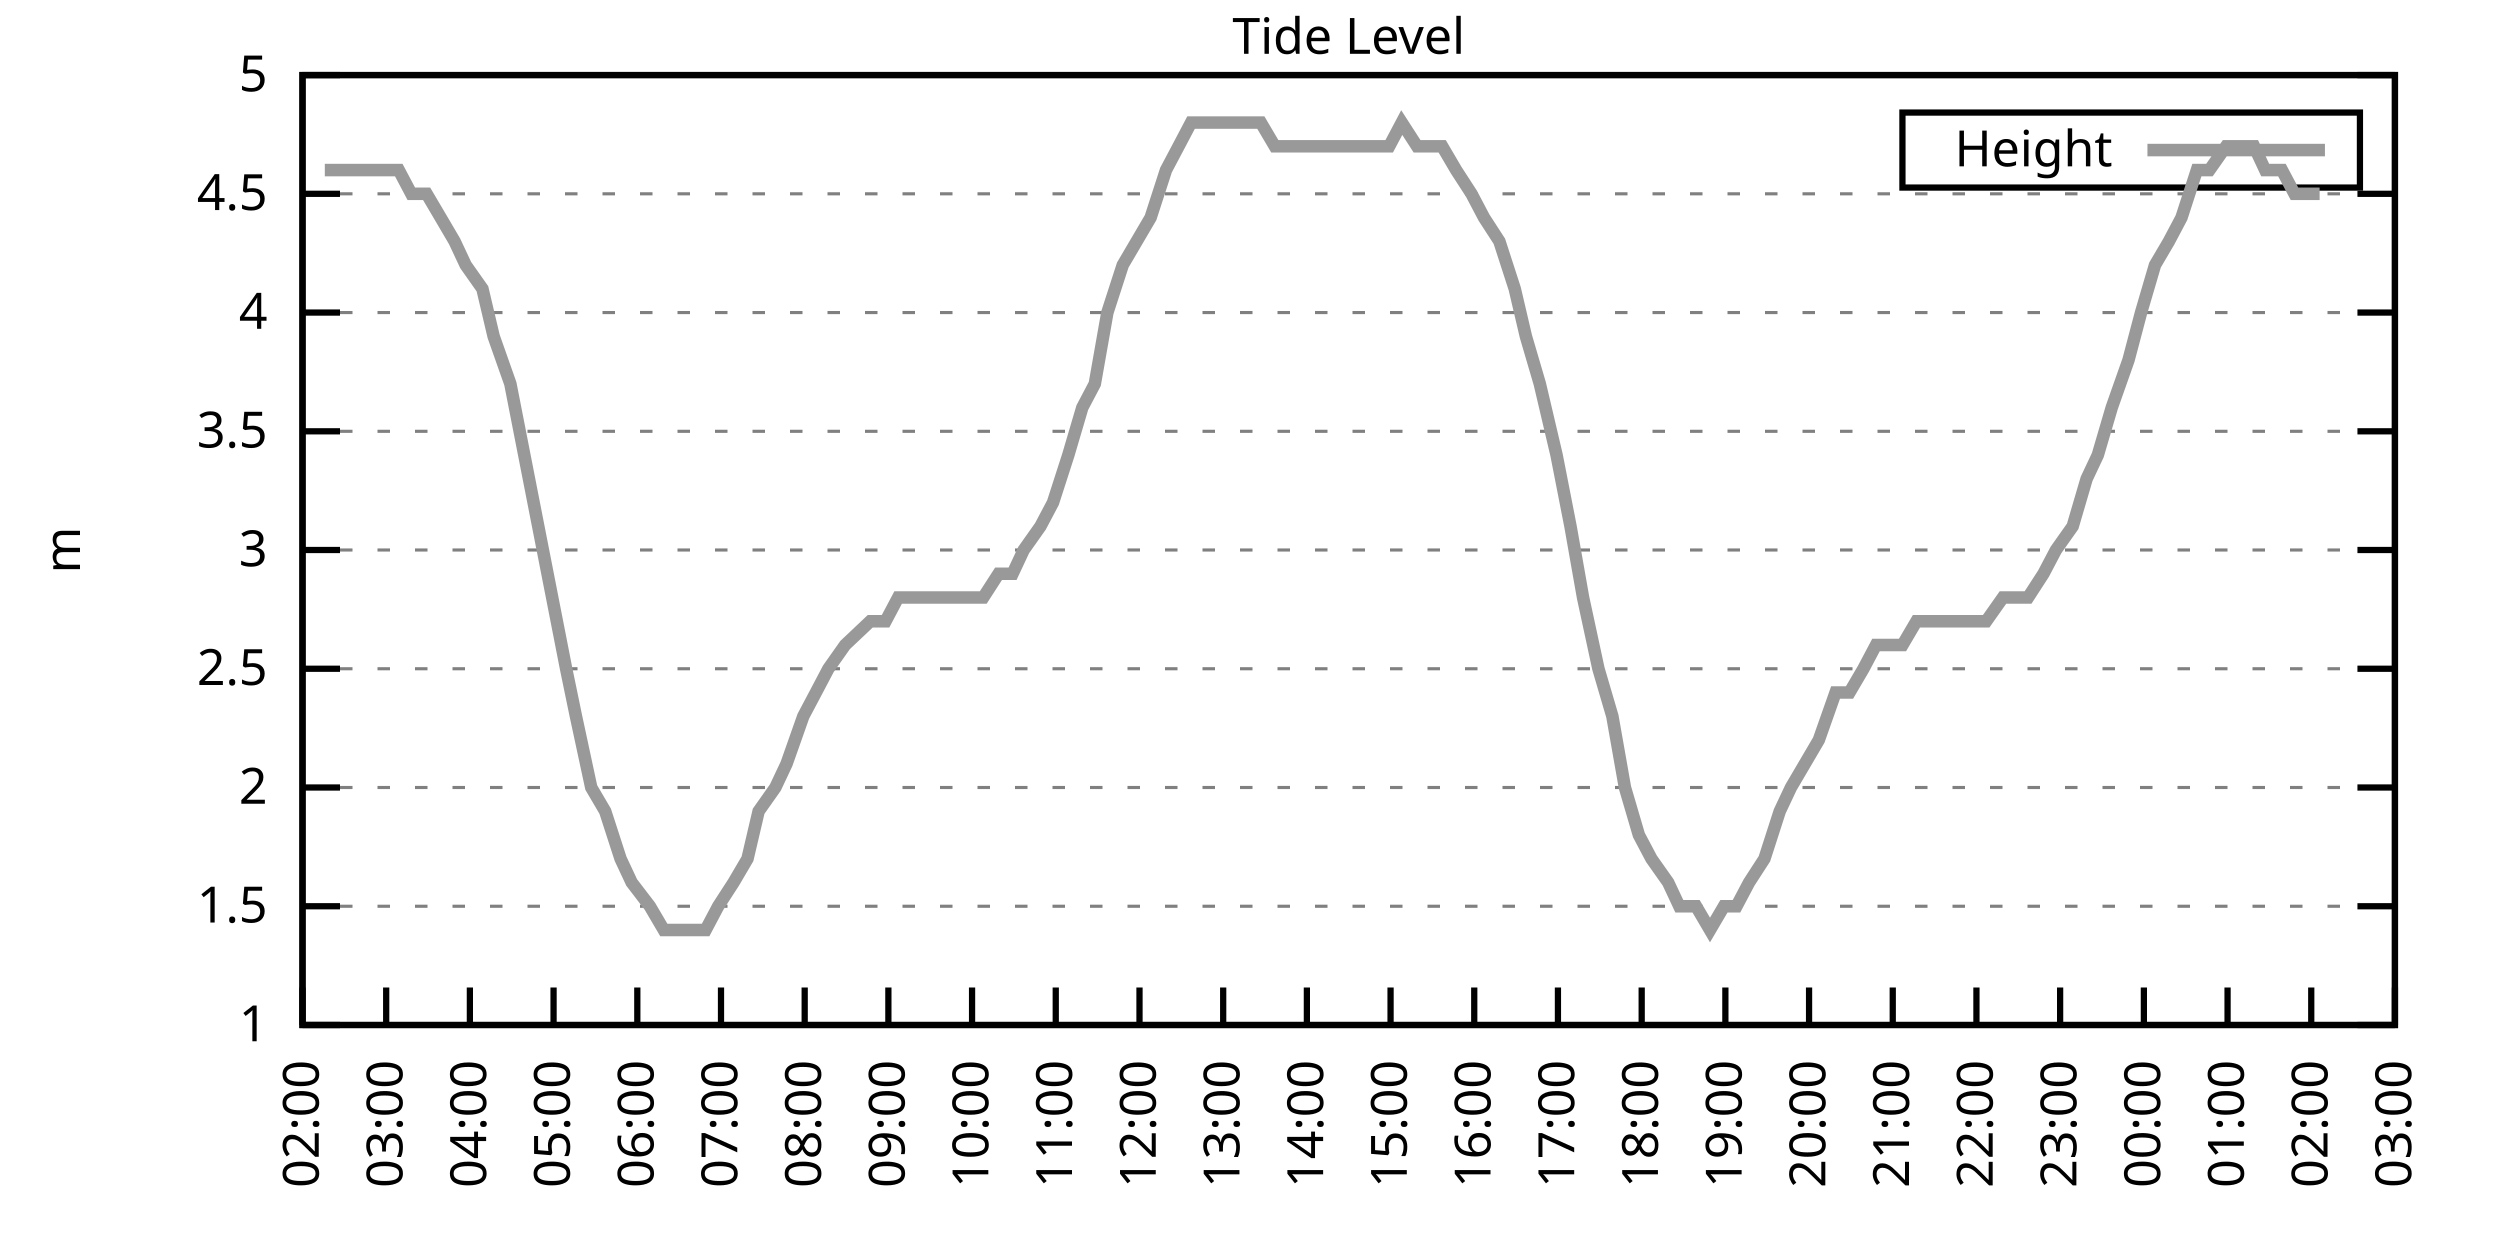
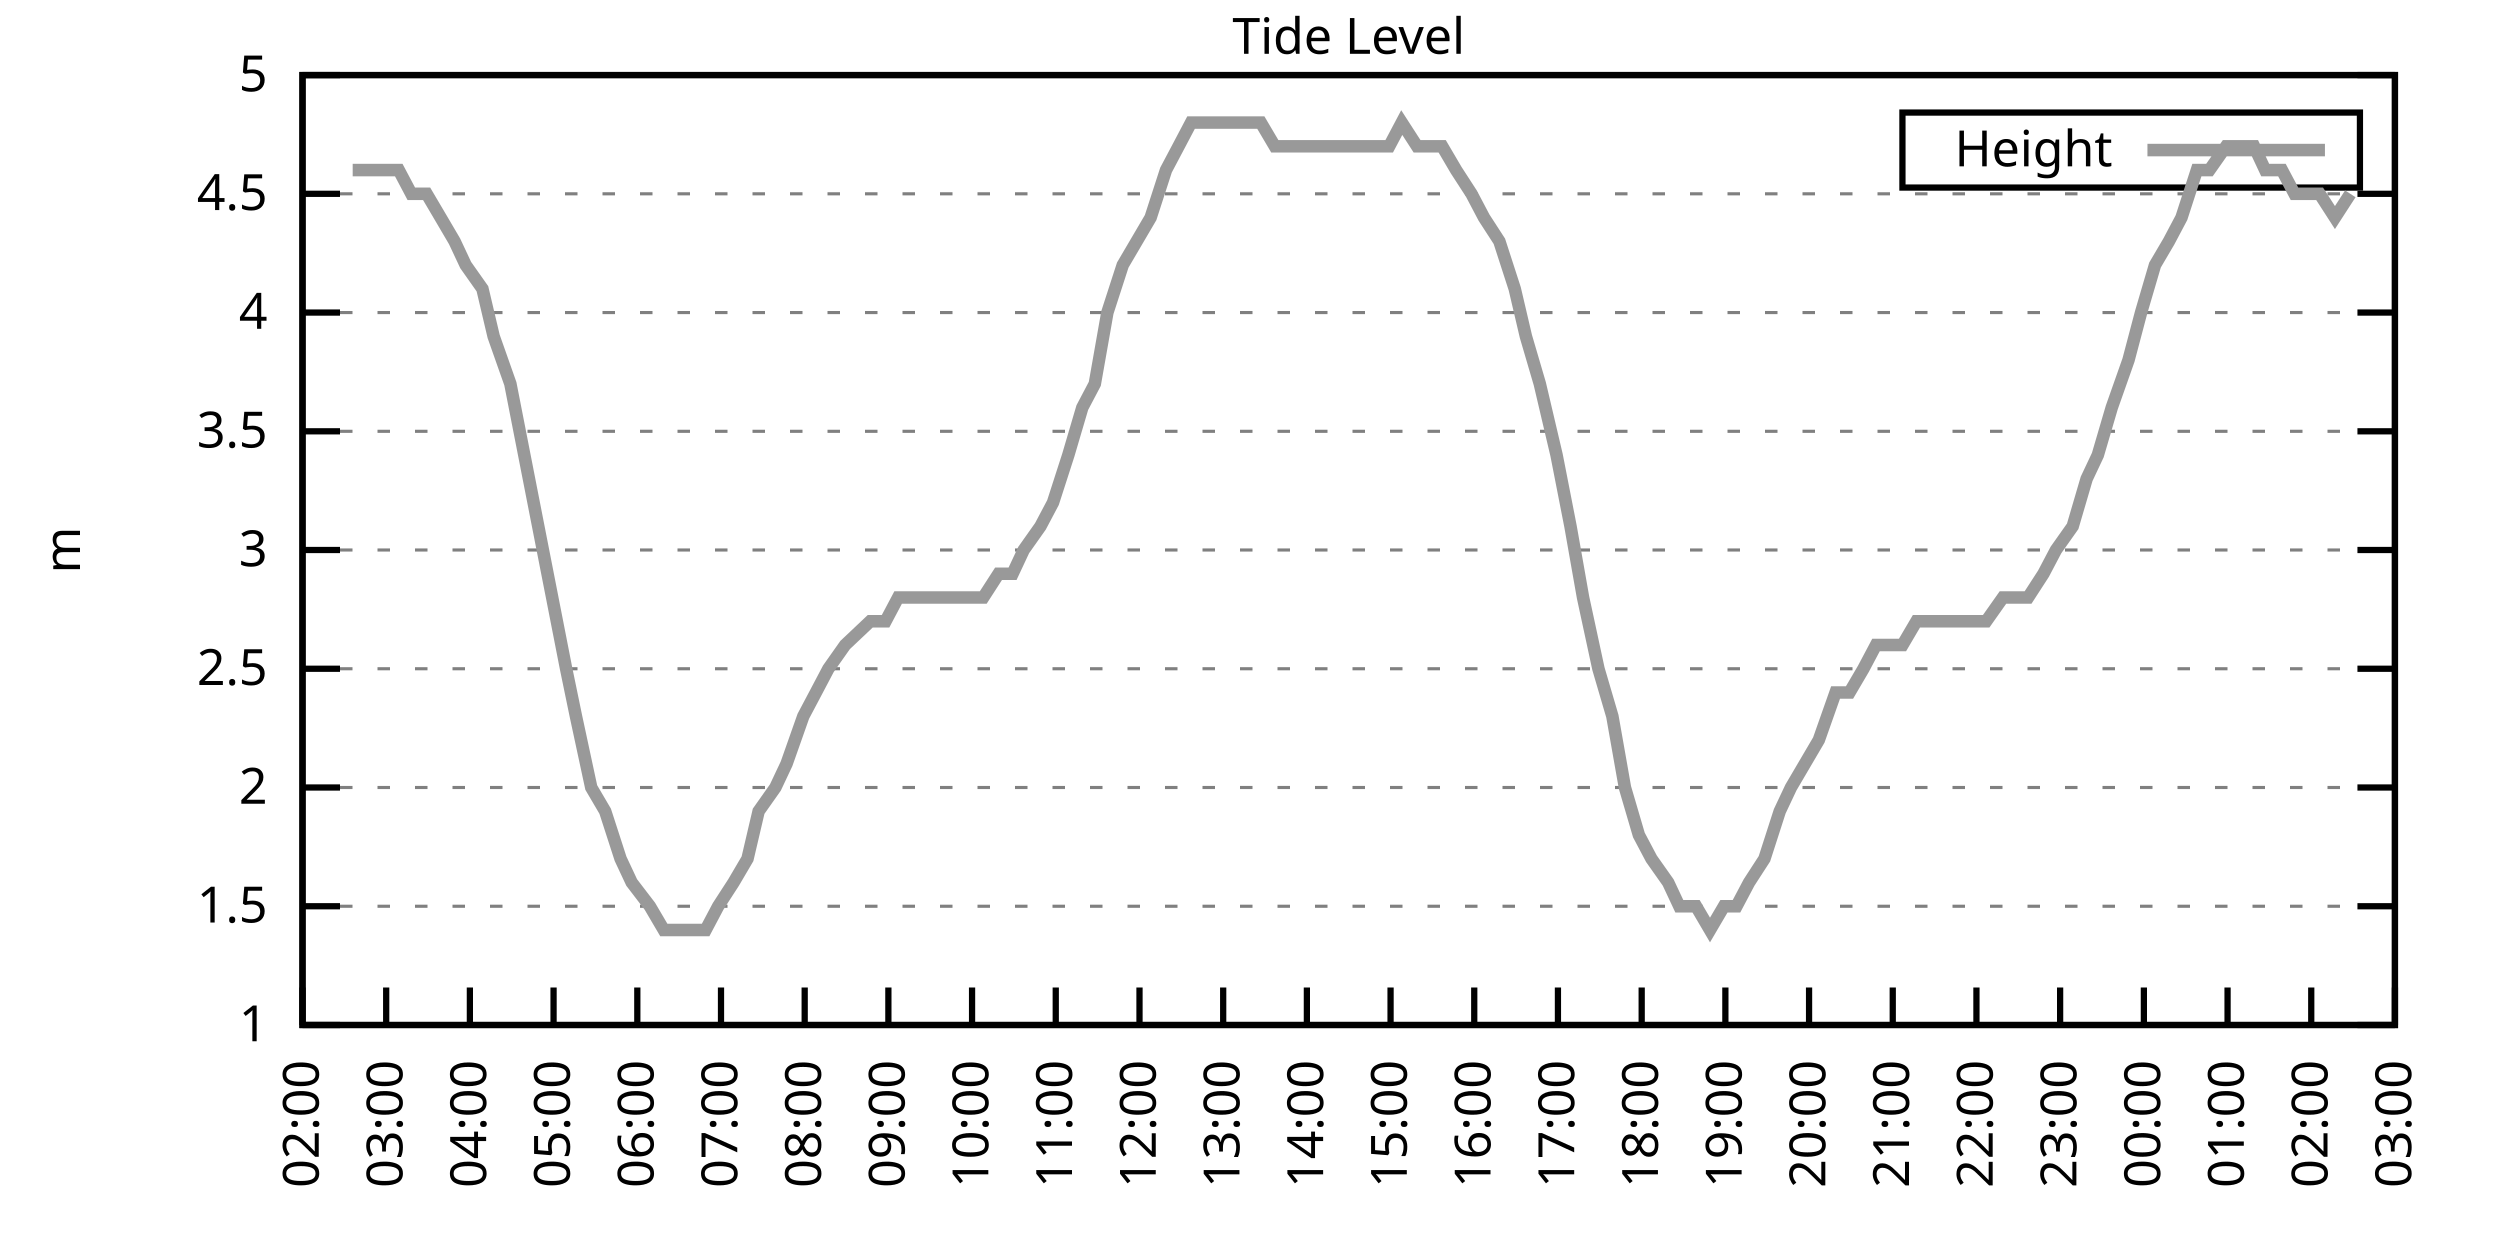
<svg xmlns="http://www.w3.org/2000/svg" xmlns:xlink="http://www.w3.org/1999/xlink" width="400" height="200" viewBox="0 0 400 200">
  <g id="gnuplot_canvas">
    <rect x="0" y="0" width="400" height="200" fill="none" />
    <defs>
      <circle id="gpDot" r="0.5" stroke-width="0.5" stroke="currentColor" />
      <path id="gpPt0" stroke-width="0.333" stroke="currentColor" d="M-1,0 h2 M0,-1 v2" />
      <path id="gpPt1" stroke-width="0.333" stroke="currentColor" d="M-1,-1 L1,1 M1,-1 L-1,1" />
      <path id="gpPt2" stroke-width="0.333" stroke="currentColor" d="M-1,0 L1,0 M0,-1 L0,1 M-1,-1 L1,1 M-1,1 L1,-1" />
      <rect id="gpPt3" stroke-width="0.333" stroke="currentColor" x="-1" y="-1" width="2" height="2" />
      <rect id="gpPt4" stroke-width="0.333" stroke="currentColor" fill="currentColor" x="-1" y="-1" width="2" height="2" />
      <circle id="gpPt5" stroke-width="0.333" stroke="currentColor" cx="0" cy="0" r="1" />
      <use xlink:href="#gpPt5" id="gpPt6" fill="currentColor" stroke="none" />
      <path id="gpPt7" stroke-width="0.333" stroke="currentColor" d="M0,-1.33 L-1.33,0.67 L1.33,0.67 z" />
      <use xlink:href="#gpPt7" id="gpPt8" fill="currentColor" stroke="none" />
      <use xlink:href="#gpPt7" id="gpPt9" stroke="currentColor" transform="rotate(180)" />
      <use xlink:href="#gpPt9" id="gpPt10" fill="currentColor" stroke="none" />
      <use xlink:href="#gpPt3" id="gpPt11" stroke="currentColor" transform="rotate(45)" />
      <use xlink:href="#gpPt11" id="gpPt12" fill="currentColor" stroke="none" />
      <path id="gpPt13" stroke-width="0.333" stroke="currentColor" d="M0,1.330 L1.265,0.411 L0.782,-1.067 L-0.782,-1.076 L-1.265,0.411 z" />
      <use xlink:href="#gpPt13" id="gpPt14" fill="currentColor" stroke="none" />
      <filter id="textbox" filterUnits="objectBoundingBox" x="0" y="0" height="1" width="1">
        <feFlood flood-color="white" flood-opacity="1" result="bgnd" />
        <feComposite in="SourceGraphic" in2="bgnd" operator="atop" />
      </filter>
      <filter id="greybox" filterUnits="objectBoundingBox" x="0" y="0" height="1" width="1">
        <feFlood flood-color="lightgrey" flood-opacity="1" result="grey" />
        <feComposite in="SourceGraphic" in2="grey" operator="atop" />
      </filter>
    </defs>
    <g fill="none" color="white" stroke="currentColor" stroke-width="1.00" stroke-linecap="butt" stroke-linejoin="miter">
</g>
    <g fill="none" color="black" stroke="currentColor" stroke-width="1.00" stroke-linecap="butt" stroke-linejoin="miter">
      <g stroke="none" shape-rendering="crispEdges">
        <polygon fill="rgb(255, 255, 255)" points="48.40,164.00 383.18,164.00 383.18,12.02 48.40,12.02 " />
      </g>
    </g>
    <g fill="none" color="black" stroke="currentColor" stroke-width="1.00" stroke-linecap="butt" stroke-linejoin="miter">
</g>
    <g fill="none" color="black" stroke="black" stroke-width="0.50" stroke-linecap="butt" stroke-linejoin="miter">
</g>
    <g fill="none" color="gray" stroke="currentColor" stroke-width="0.50" stroke-linecap="butt" stroke-linejoin="miter">
      <path stroke="gray" stroke-dasharray="2,4" class="gridline" d="M48.40,164.00 L383.19,164.00  " />
    </g>
    <g fill="none" color="gray" stroke="gray" stroke-width="1.00" stroke-linecap="butt" stroke-linejoin="miter">
</g>
    <g fill="none" color="black" stroke="currentColor" stroke-width="1.00" stroke-linecap="butt" stroke-linejoin="miter">
      <path stroke="black" d="M48.40,164.00 L54.40,164.00 M383.19,164.00 L377.19,164.00  " />
      <g transform="translate(42.80,166.60)" stroke="none" fill="black" font-family="Sans" font-size="8.00" text-anchor="end">
        <text>
          <tspan font-family="Sans"> 1</tspan>
        </text>
      </g>
    </g>
    <g fill="none" color="black" stroke="currentColor" stroke-width="1.00" stroke-linecap="butt" stroke-linejoin="miter">
</g>
    <g fill="none" color="black" stroke="black" stroke-width="0.50" stroke-linecap="butt" stroke-linejoin="miter">
</g>
    <g fill="none" color="gray" stroke="currentColor" stroke-width="0.50" stroke-linecap="butt" stroke-linejoin="miter">
      <path stroke="gray" stroke-dasharray="2,4" class="gridline" d="M48.40,145.00 L383.19,145.00  " />
    </g>
    <g fill="none" color="gray" stroke="gray" stroke-width="1.00" stroke-linecap="butt" stroke-linejoin="miter">
</g>
    <g fill="none" color="black" stroke="currentColor" stroke-width="1.00" stroke-linecap="butt" stroke-linejoin="miter">
      <path stroke="black" d="M48.40,145.00 L54.40,145.00 M383.19,145.00 L377.19,145.00  " />
      <g transform="translate(42.80,147.60)" stroke="none" fill="black" font-family="Sans" font-size="8.00" text-anchor="end">
        <text>
          <tspan font-family="Sans"> 1.5</tspan>
        </text>
      </g>
    </g>
    <g fill="none" color="black" stroke="currentColor" stroke-width="1.00" stroke-linecap="butt" stroke-linejoin="miter">
</g>
    <g fill="none" color="black" stroke="black" stroke-width="0.50" stroke-linecap="butt" stroke-linejoin="miter">
</g>
    <g fill="none" color="gray" stroke="currentColor" stroke-width="0.50" stroke-linecap="butt" stroke-linejoin="miter">
      <path stroke="gray" stroke-dasharray="2,4" class="gridline" d="M48.40,126.00 L383.19,126.00  " />
    </g>
    <g fill="none" color="gray" stroke="gray" stroke-width="1.00" stroke-linecap="butt" stroke-linejoin="miter">
</g>
    <g fill="none" color="black" stroke="currentColor" stroke-width="1.00" stroke-linecap="butt" stroke-linejoin="miter">
      <path stroke="black" d="M48.40,126.00 L54.40,126.00 M383.19,126.00 L377.19,126.00  " />
      <g transform="translate(42.80,128.60)" stroke="none" fill="black" font-family="Sans" font-size="8.00" text-anchor="end">
        <text>
          <tspan font-family="Sans"> 2</tspan>
        </text>
      </g>
    </g>
    <g fill="none" color="black" stroke="currentColor" stroke-width="1.00" stroke-linecap="butt" stroke-linejoin="miter">
</g>
    <g fill="none" color="black" stroke="black" stroke-width="0.50" stroke-linecap="butt" stroke-linejoin="miter">
</g>
    <g fill="none" color="gray" stroke="currentColor" stroke-width="0.50" stroke-linecap="butt" stroke-linejoin="miter">
      <path stroke="gray" stroke-dasharray="2,4" class="gridline" d="M48.40,107.00 L383.19,107.00  " />
    </g>
    <g fill="none" color="gray" stroke="gray" stroke-width="1.00" stroke-linecap="butt" stroke-linejoin="miter">
</g>
    <g fill="none" color="black" stroke="currentColor" stroke-width="1.00" stroke-linecap="butt" stroke-linejoin="miter">
      <path stroke="black" d="M48.40,107.00 L54.40,107.00 M383.19,107.00 L377.19,107.00  " />
      <g transform="translate(42.80,109.60)" stroke="none" fill="black" font-family="Sans" font-size="8.00" text-anchor="end">
        <text>
          <tspan font-family="Sans"> 2.5</tspan>
        </text>
      </g>
    </g>
    <g fill="none" color="black" stroke="currentColor" stroke-width="1.00" stroke-linecap="butt" stroke-linejoin="miter">
</g>
    <g fill="none" color="black" stroke="black" stroke-width="0.50" stroke-linecap="butt" stroke-linejoin="miter">
</g>
    <g fill="none" color="gray" stroke="currentColor" stroke-width="0.50" stroke-linecap="butt" stroke-linejoin="miter">
      <path stroke="gray" stroke-dasharray="2,4" class="gridline" d="M48.40,88.00 L383.19,88.00  " />
    </g>
    <g fill="none" color="gray" stroke="gray" stroke-width="1.00" stroke-linecap="butt" stroke-linejoin="miter">
</g>
    <g fill="none" color="black" stroke="currentColor" stroke-width="1.00" stroke-linecap="butt" stroke-linejoin="miter">
      <path stroke="black" d="M48.40,88.00 L54.40,88.00 M383.19,88.00 L377.19,88.00  " />
      <g transform="translate(42.80,90.60)" stroke="none" fill="black" font-family="Sans" font-size="8.00" text-anchor="end">
        <text>
          <tspan font-family="Sans"> 3</tspan>
        </text>
      </g>
    </g>
    <g fill="none" color="black" stroke="currentColor" stroke-width="1.00" stroke-linecap="butt" stroke-linejoin="miter">
</g>
    <g fill="none" color="black" stroke="black" stroke-width="0.50" stroke-linecap="butt" stroke-linejoin="miter">
</g>
    <g fill="none" color="gray" stroke="currentColor" stroke-width="0.50" stroke-linecap="butt" stroke-linejoin="miter">
      <path stroke="gray" stroke-dasharray="2,4" class="gridline" d="M48.40,69.01 L383.19,69.01  " />
    </g>
    <g fill="none" color="gray" stroke="gray" stroke-width="1.00" stroke-linecap="butt" stroke-linejoin="miter">
</g>
    <g fill="none" color="black" stroke="currentColor" stroke-width="1.00" stroke-linecap="butt" stroke-linejoin="miter">
      <path stroke="black" d="M48.40,69.01 L54.40,69.01 M383.19,69.01 L377.19,69.01  " />
      <g transform="translate(42.80,71.61)" stroke="none" fill="black" font-family="Sans" font-size="8.00" text-anchor="end">
        <text>
          <tspan font-family="Sans"> 3.5</tspan>
        </text>
      </g>
    </g>
    <g fill="none" color="black" stroke="currentColor" stroke-width="1.00" stroke-linecap="butt" stroke-linejoin="miter">
</g>
    <g fill="none" color="black" stroke="black" stroke-width="0.50" stroke-linecap="butt" stroke-linejoin="miter">
</g>
    <g fill="none" color="gray" stroke="currentColor" stroke-width="0.50" stroke-linecap="butt" stroke-linejoin="miter">
      <path stroke="gray" stroke-dasharray="2,4" class="gridline" d="M48.40,50.01 L383.19,50.01  " />
    </g>
    <g fill="none" color="gray" stroke="gray" stroke-width="1.00" stroke-linecap="butt" stroke-linejoin="miter">
</g>
    <g fill="none" color="black" stroke="currentColor" stroke-width="1.00" stroke-linecap="butt" stroke-linejoin="miter">
      <path stroke="black" d="M48.40,50.01 L54.40,50.01 M383.19,50.01 L377.19,50.01  " />
      <g transform="translate(42.80,52.61)" stroke="none" fill="black" font-family="Sans" font-size="8.00" text-anchor="end">
        <text>
          <tspan font-family="Sans"> 4</tspan>
        </text>
      </g>
    </g>
    <g fill="none" color="black" stroke="currentColor" stroke-width="1.00" stroke-linecap="butt" stroke-linejoin="miter">
</g>
    <g fill="none" color="black" stroke="black" stroke-width="0.50" stroke-linecap="butt" stroke-linejoin="miter">
</g>
    <g fill="none" color="gray" stroke="currentColor" stroke-width="0.50" stroke-linecap="butt" stroke-linejoin="miter">
      <path stroke="gray" stroke-dasharray="2,4" class="gridline" d="M48.40,31.01 L383.19,31.01  " />
    </g>
    <g fill="none" color="gray" stroke="gray" stroke-width="1.00" stroke-linecap="butt" stroke-linejoin="miter">
</g>
    <g fill="none" color="black" stroke="currentColor" stroke-width="1.00" stroke-linecap="butt" stroke-linejoin="miter">
      <path stroke="black" d="M48.40,31.01 L54.40,31.01 M383.19,31.01 L377.19,31.01  " />
      <g transform="translate(42.80,33.61)" stroke="none" fill="black" font-family="Sans" font-size="8.00" text-anchor="end">
        <text>
          <tspan font-family="Sans"> 4.5</tspan>
        </text>
      </g>
    </g>
    <g fill="none" color="black" stroke="currentColor" stroke-width="1.00" stroke-linecap="butt" stroke-linejoin="miter">
</g>
    <g fill="none" color="black" stroke="black" stroke-width="0.50" stroke-linecap="butt" stroke-linejoin="miter">
</g>
    <g fill="none" color="gray" stroke="currentColor" stroke-width="0.50" stroke-linecap="butt" stroke-linejoin="miter">
      <path stroke="gray" stroke-dasharray="2,4" class="gridline" d="M48.40,12.01 L383.19,12.01  " />
    </g>
    <g fill="none" color="gray" stroke="gray" stroke-width="1.00" stroke-linecap="butt" stroke-linejoin="miter">
</g>
    <g fill="none" color="black" stroke="currentColor" stroke-width="1.00" stroke-linecap="butt" stroke-linejoin="miter">
      <path stroke="black" d="M48.40,12.01 L54.40,12.01 M383.19,12.01 L377.19,12.01  " />
      <g transform="translate(42.80,14.61)" stroke="none" fill="black" font-family="Sans" font-size="8.00" text-anchor="end">
        <text>
          <tspan font-family="Sans"> 5</tspan>
        </text>
      </g>
    </g>
    <g fill="none" color="black" stroke="currentColor" stroke-width="1.00" stroke-linecap="butt" stroke-linejoin="miter">
      <path stroke="black" d="M48.40,164.00 L48.40,158.00  " />
      <g transform="translate(51.00,169.60) rotate(270.00)" stroke="none" fill="black" font-family="Sans" font-size="8.00" text-anchor="end">
        <text>
          <tspan font-family="Sans">02:00</tspan>
        </text>
      </g>
    </g>
    <g fill="none" color="black" stroke="currentColor" stroke-width="1.00" stroke-linecap="butt" stroke-linejoin="miter">
      <path stroke="black" d="M61.79,164.00 L61.79,158.00  " />
      <g transform="translate(64.39,169.60) rotate(270.00)" stroke="none" fill="black" font-family="Sans" font-size="8.00" text-anchor="end">
        <text>
          <tspan font-family="Sans">03:00</tspan>
        </text>
      </g>
    </g>
    <g fill="none" color="black" stroke="currentColor" stroke-width="1.00" stroke-linecap="butt" stroke-linejoin="miter">
      <path stroke="black" d="M75.18,164.00 L75.18,158.00  " />
      <g transform="translate(77.78,169.60) rotate(270.00)" stroke="none" fill="black" font-family="Sans" font-size="8.00" text-anchor="end">
        <text>
          <tspan font-family="Sans">04:00</tspan>
        </text>
      </g>
    </g>
    <g fill="none" color="black" stroke="currentColor" stroke-width="1.00" stroke-linecap="butt" stroke-linejoin="miter">
      <path stroke="black" d="M88.57,164.00 L88.57,158.00  " />
      <g transform="translate(91.17,169.60) rotate(270.00)" stroke="none" fill="black" font-family="Sans" font-size="8.00" text-anchor="end">
        <text>
          <tspan font-family="Sans">05:00</tspan>
        </text>
      </g>
    </g>
    <g fill="none" color="black" stroke="currentColor" stroke-width="1.00" stroke-linecap="butt" stroke-linejoin="miter">
      <path stroke="black" d="M101.97,164.00 L101.97,158.00  " />
      <g transform="translate(104.57,169.60) rotate(270.00)" stroke="none" fill="black" font-family="Sans" font-size="8.00" text-anchor="end">
        <text>
          <tspan font-family="Sans">06:00</tspan>
        </text>
      </g>
    </g>
    <g fill="none" color="black" stroke="currentColor" stroke-width="1.00" stroke-linecap="butt" stroke-linejoin="miter">
      <path stroke="black" d="M115.36,164.00 L115.36,158.00  " />
      <g transform="translate(117.96,169.60) rotate(270.00)" stroke="none" fill="black" font-family="Sans" font-size="8.00" text-anchor="end">
        <text>
          <tspan font-family="Sans">07:00</tspan>
        </text>
      </g>
    </g>
    <g fill="none" color="black" stroke="currentColor" stroke-width="1.00" stroke-linecap="butt" stroke-linejoin="miter">
      <path stroke="black" d="M128.75,164.00 L128.75,158.00  " />
      <g transform="translate(131.35,169.60) rotate(270.00)" stroke="none" fill="black" font-family="Sans" font-size="8.00" text-anchor="end">
        <text>
          <tspan font-family="Sans">08:00</tspan>
        </text>
      </g>
    </g>
    <g fill="none" color="black" stroke="currentColor" stroke-width="1.00" stroke-linecap="butt" stroke-linejoin="miter">
      <path stroke="black" d="M142.14,164.00 L142.14,158.00  " />
      <g transform="translate(144.74,169.60) rotate(270.00)" stroke="none" fill="black" font-family="Sans" font-size="8.00" text-anchor="end">
        <text>
          <tspan font-family="Sans">09:00</tspan>
        </text>
      </g>
    </g>
    <g fill="none" color="black" stroke="currentColor" stroke-width="1.00" stroke-linecap="butt" stroke-linejoin="miter">
      <path stroke="black" d="M155.53,164.00 L155.53,158.00  " />
      <g transform="translate(158.13,169.60) rotate(270.00)" stroke="none" fill="black" font-family="Sans" font-size="8.00" text-anchor="end">
        <text>
          <tspan font-family="Sans">10:00</tspan>
        </text>
      </g>
    </g>
    <g fill="none" color="black" stroke="currentColor" stroke-width="1.00" stroke-linecap="butt" stroke-linejoin="miter">
      <path stroke="black" d="M168.92,164.00 L168.92,158.00  " />
      <g transform="translate(171.52,169.60) rotate(270.00)" stroke="none" fill="black" font-family="Sans" font-size="8.00" text-anchor="end">
        <text>
          <tspan font-family="Sans">11:00</tspan>
        </text>
      </g>
    </g>
    <g fill="none" color="black" stroke="currentColor" stroke-width="1.00" stroke-linecap="butt" stroke-linejoin="miter">
      <path stroke="black" d="M182.32,164.00 L182.32,158.00  " />
      <g transform="translate(184.92,169.60) rotate(270.00)" stroke="none" fill="black" font-family="Sans" font-size="8.00" text-anchor="end">
        <text>
          <tspan font-family="Sans">12:00</tspan>
        </text>
      </g>
    </g>
    <g fill="none" color="black" stroke="currentColor" stroke-width="1.00" stroke-linecap="butt" stroke-linejoin="miter">
      <path stroke="black" d="M195.71,164.00 L195.71,158.00  " />
      <g transform="translate(198.31,169.60) rotate(270.00)" stroke="none" fill="black" font-family="Sans" font-size="8.00" text-anchor="end">
        <text>
          <tspan font-family="Sans">13:00</tspan>
        </text>
      </g>
    </g>
    <g fill="none" color="black" stroke="currentColor" stroke-width="1.00" stroke-linecap="butt" stroke-linejoin="miter">
      <path stroke="black" d="M209.10,164.00 L209.10,158.00  " />
      <g transform="translate(211.70,169.60) rotate(270.00)" stroke="none" fill="black" font-family="Sans" font-size="8.00" text-anchor="end">
        <text>
          <tspan font-family="Sans">14:00</tspan>
        </text>
      </g>
    </g>
    <g fill="none" color="black" stroke="currentColor" stroke-width="1.00" stroke-linecap="butt" stroke-linejoin="miter">
      <path stroke="black" d="M222.49,164.00 L222.49,158.00  " />
      <g transform="translate(225.09,169.60) rotate(270.00)" stroke="none" fill="black" font-family="Sans" font-size="8.00" text-anchor="end">
        <text>
          <tspan font-family="Sans">15:00</tspan>
        </text>
      </g>
    </g>
    <g fill="none" color="black" stroke="currentColor" stroke-width="1.00" stroke-linecap="butt" stroke-linejoin="miter">
      <path stroke="black" d="M235.88,164.00 L235.88,158.00  " />
      <g transform="translate(238.48,169.60) rotate(270.00)" stroke="none" fill="black" font-family="Sans" font-size="8.00" text-anchor="end">
        <text>
          <tspan font-family="Sans">16:00</tspan>
        </text>
      </g>
    </g>
    <g fill="none" color="black" stroke="currentColor" stroke-width="1.00" stroke-linecap="butt" stroke-linejoin="miter">
      <path stroke="black" d="M249.27,164.00 L249.27,158.00  " />
      <g transform="translate(251.87,169.60) rotate(270.00)" stroke="none" fill="black" font-family="Sans" font-size="8.00" text-anchor="end">
        <text>
          <tspan font-family="Sans">17:00</tspan>
        </text>
      </g>
    </g>
    <g fill="none" color="black" stroke="currentColor" stroke-width="1.00" stroke-linecap="butt" stroke-linejoin="miter">
      <path stroke="black" d="M262.67,164.00 L262.67,158.00  " />
      <g transform="translate(265.27,169.60) rotate(270.00)" stroke="none" fill="black" font-family="Sans" font-size="8.00" text-anchor="end">
        <text>
          <tspan font-family="Sans">18:00</tspan>
        </text>
      </g>
    </g>
    <g fill="none" color="black" stroke="currentColor" stroke-width="1.00" stroke-linecap="butt" stroke-linejoin="miter">
      <path stroke="black" d="M276.06,164.00 L276.06,158.00  " />
      <g transform="translate(278.66,169.60) rotate(270.00)" stroke="none" fill="black" font-family="Sans" font-size="8.00" text-anchor="end">
        <text>
          <tspan font-family="Sans">19:00</tspan>
        </text>
      </g>
    </g>
    <g fill="none" color="black" stroke="currentColor" stroke-width="1.00" stroke-linecap="butt" stroke-linejoin="miter">
      <path stroke="black" d="M289.45,164.00 L289.45,158.00  " />
      <g transform="translate(292.05,169.60) rotate(270.00)" stroke="none" fill="black" font-family="Sans" font-size="8.00" text-anchor="end">
        <text>
          <tspan font-family="Sans">20:00</tspan>
        </text>
      </g>
    </g>
    <g fill="none" color="black" stroke="currentColor" stroke-width="1.00" stroke-linecap="butt" stroke-linejoin="miter">
      <path stroke="black" d="M302.84,164.00 L302.84,158.00  " />
      <g transform="translate(305.44,169.60) rotate(270.00)" stroke="none" fill="black" font-family="Sans" font-size="8.00" text-anchor="end">
        <text>
          <tspan font-family="Sans">21:00</tspan>
        </text>
      </g>
    </g>
    <g fill="none" color="black" stroke="currentColor" stroke-width="1.00" stroke-linecap="butt" stroke-linejoin="miter">
      <path stroke="black" d="M316.23,164.00 L316.23,158.00  " />
      <g transform="translate(318.83,169.60) rotate(270.00)" stroke="none" fill="black" font-family="Sans" font-size="8.00" text-anchor="end">
        <text>
          <tspan font-family="Sans">22:00</tspan>
        </text>
      </g>
    </g>
    <g fill="none" color="black" stroke="currentColor" stroke-width="1.00" stroke-linecap="butt" stroke-linejoin="miter">
      <path stroke="black" d="M329.62,164.00 L329.62,158.00  " />
      <g transform="translate(332.22,169.60) rotate(270.00)" stroke="none" fill="black" font-family="Sans" font-size="8.00" text-anchor="end">
        <text>
          <tspan font-family="Sans">23:00</tspan>
        </text>
      </g>
    </g>
    <g fill="none" color="black" stroke="currentColor" stroke-width="1.00" stroke-linecap="butt" stroke-linejoin="miter">
      <path stroke="black" d="M343.02,164.00 L343.02,158.00  " />
      <g transform="translate(345.62,169.60) rotate(270.00)" stroke="none" fill="black" font-family="Sans" font-size="8.00" text-anchor="end">
        <text>
          <tspan font-family="Sans">00:00</tspan>
        </text>
      </g>
    </g>
    <g fill="none" color="black" stroke="currentColor" stroke-width="1.00" stroke-linecap="butt" stroke-linejoin="miter">
      <path stroke="black" d="M356.41,164.00 L356.41,158.00  " />
      <g transform="translate(359.01,169.60) rotate(270.00)" stroke="none" fill="black" font-family="Sans" font-size="8.00" text-anchor="end">
        <text>
          <tspan font-family="Sans">01:00</tspan>
        </text>
      </g>
    </g>
    <g fill="none" color="black" stroke="currentColor" stroke-width="1.00" stroke-linecap="butt" stroke-linejoin="miter">
      <path stroke="black" d="M369.80,164.00 L369.80,158.00  " />
      <g transform="translate(372.40,169.60) rotate(270.00)" stroke="none" fill="black" font-family="Sans" font-size="8.00" text-anchor="end">
        <text>
          <tspan font-family="Sans">02:00</tspan>
        </text>
      </g>
    </g>
    <g fill="none" color="black" stroke="currentColor" stroke-width="1.00" stroke-linecap="butt" stroke-linejoin="miter">
      <path stroke="black" d="M383.19,164.00 L383.19,158.00  " />
      <g transform="translate(385.79,169.60) rotate(270.00)" stroke="none" fill="black" font-family="Sans" font-size="8.00" text-anchor="end">
        <text>
          <tspan font-family="Sans">03:00</tspan>
        </text>
      </g>
    </g>
    <g fill="none" color="black" stroke="currentColor" stroke-width="1.00" stroke-linecap="butt" stroke-linejoin="miter">
</g>
    <g fill="none" color="black" stroke="currentColor" stroke-width="1.00" stroke-linecap="butt" stroke-linejoin="miter">
      <path stroke="black" d="M48.40,12.01 L48.40,164.00 L383.19,164.00 L383.19,12.01 L48.40,12.01 Z  " />
    </g>
    <g fill="none" color="black" stroke="currentColor" stroke-width="1.00" stroke-linecap="butt" stroke-linejoin="miter">
</g>
    <g fill="none" color="black" stroke="currentColor" stroke-width="1.00" stroke-linecap="butt" stroke-linejoin="miter">
      <path stroke="black" d="M304.39,30.01 L304.39,18.01 L377.59,18.01 L377.59,30.01 L304.39,30.01 Z  " />
    </g>
    <g id="Tide_level_plot_1">
      <g fill="none" color="white" stroke="black" stroke-width="2.00" stroke-linecap="butt" stroke-linejoin="miter">
</g>
      <g fill="none" color="black" stroke="currentColor" stroke-width="2.00" stroke-linecap="butt" stroke-linejoin="miter">
        <g transform="translate(337.99,26.61)" stroke="none" fill="black" font-family="Sans" font-size="8.00" text-anchor="end">
          <text>
            <tspan font-family="Sans">Height</tspan>
          </text>
        </g>
      </g>
      <g fill="none" color="black" stroke="currentColor" stroke-width="2.00" stroke-linecap="butt" stroke-linejoin="miter">
-         <path stroke="rgb(153, 153, 153)" d="M343.59,24.01 L371.99,24.01 M51.97,27.21 L53.98,27.21 L56.43,27.21 L59.34,27.21 L60.90,27.21 L63.80,27.21   L65.81,31.01 L68.26,31.01 L70.50,34.81 L72.73,38.61 L74.51,42.41 L77.19,46.21 L78.98,53.81 L81.66,61.41   L83.89,72.81 L86.12,84.21 L88.35,95.60 L90.58,107.00 L92.15,114.60 L94.60,126.00 L96.83,129.80 L99.29,137.40   L101.07,141.20 L103.98,145.00 L106.21,148.80 L108.22,148.80 L110.22,148.80 L112.90,148.80 L114.91,145.00 L117.37,141.20   L119.60,137.40 L121.38,129.80 L124.06,126.00 L125.85,122.20 L128.53,114.60 L130.54,110.80 L132.54,107.00 L135.22,103.20   L139.24,99.40 L141.69,99.40 L143.70,95.60 L145.94,95.60 L148.61,95.60 L150.62,95.60 L153.08,95.60 L154.86,95.60   L157.32,95.60 L159.77,91.80 L162.01,91.80 L163.79,88.00 L166.47,84.21 L168.48,80.41 L170.93,72.81 L173.17,65.21   L175.17,61.41 L177.18,50.01 L179.64,42.41 L181.87,38.61 L184.10,34.81 L186.56,27.21 L188.57,23.41 L190.57,19.61   L192.81,19.61 L195.48,19.61 L197.72,19.61 L199.73,19.61 L201.73,19.61 L203.97,23.41 L206.64,23.41 L208.65,23.41   L211.11,23.41 L212.89,23.41 L214.90,23.41 L217.58,23.41 L219.59,23.41 L222.27,23.41 L224.28,19.61 L226.73,23.41   L228.96,23.41 L230.75,23.41 L232.98,27.21 L235.44,31.01 L237.44,34.81 L239.90,38.61 L242.36,46.21 L244.14,53.81   L246.37,61.41 L249.05,72.81 L251.28,84.21 L253.29,95.60 L255.75,107.00 L257.98,114.60 L259.99,126.00 L262.22,133.60   L264.23,137.40 L266.91,141.20 L268.69,145.00 L271.37,145.00 L273.60,148.80 L275.83,145.00 L277.84,145.00 L279.85,141.20   L282.31,137.40 L284.76,129.80 L286.55,126.00 L288.78,122.20 L291.01,118.40 L293.69,110.80 L295.92,110.80 L298.15,107.00   L300.16,103.20 L302.39,103.20 L304.40,103.20 L306.63,99.40 L309.31,99.40 L311.54,99.40 L313.55,99.40 L315.56,99.40   L317.79,99.40 L320.47,95.60 L322.26,95.60 L324.49,95.60 L326.95,91.80 L328.95,88.00 L331.63,84.21 L333.86,76.61   L335.65,72.81 L337.88,65.21 L340.56,57.61 L342.57,50.01 L344.80,42.41 L347.03,38.61 L349.04,34.81 L351.50,27.21   L353.51,27.21 L356.18,23.41 L358.42,23.41 L360.65,23.41 L362.43,27.21 L365.11,27.21 L367.12,31.01 L369.58,31.01   L371.14,31.01  " />
+         <path stroke="rgb(153, 153, 153)" d="M343.59,24.01 L371.99,24.01 M56.43,27.21 L59.34,27.21 L60.90,27.21 L63.80,27.21 L65.81,31.01 L68.26,31.01   L70.50,34.81 L72.73,38.61 L74.51,42.41 L77.19,46.21 L78.98,53.81 L81.66,61.41 L83.89,72.81 L86.12,84.21   L88.35,95.60 L90.58,107.00 L92.15,114.60 L94.60,126.00 L96.83,129.80 L99.29,137.40 L101.07,141.20 L103.98,145.00   L106.21,148.80 L108.22,148.80 L110.22,148.80 L112.90,148.80 L114.91,145.00 L117.37,141.20 L119.60,137.40 L121.38,129.80   L124.06,126.00 L125.85,122.20 L128.53,114.60 L130.54,110.80 L132.54,107.00 L135.22,103.20 L139.24,99.40 L141.69,99.40   L143.70,95.60 L145.94,95.60 L148.61,95.60 L150.62,95.60 L153.08,95.60 L154.86,95.60 L157.32,95.60 L159.77,91.80   L162.01,91.80 L163.79,88.00 L166.47,84.21 L168.48,80.41 L170.93,72.81 L173.17,65.21 L175.17,61.41 L177.18,50.01   L179.64,42.41 L181.87,38.61 L184.10,34.81 L186.56,27.21 L188.57,23.41 L190.57,19.61 L192.81,19.61 L195.48,19.61   L197.72,19.61 L199.73,19.61 L201.73,19.61 L203.97,23.41 L206.64,23.41 L208.65,23.41 L211.11,23.41 L212.89,23.41   L214.90,23.41 L217.58,23.41 L219.59,23.41 L222.27,23.41 L224.28,19.61 L226.73,23.41 L228.96,23.41 L230.75,23.41   L232.98,27.21 L235.44,31.01 L237.44,34.81 L239.90,38.61 L242.36,46.21 L244.14,53.81 L246.37,61.41 L249.05,72.81   L251.28,84.21 L253.29,95.60 L255.75,107.00 L257.98,114.60 L259.99,126.00 L262.22,133.60 L264.23,137.40 L266.91,141.20   L268.69,145.00 L271.37,145.00 L273.60,148.80 L275.83,145.00 L277.84,145.00 L279.85,141.20 L282.31,137.40 L284.76,129.80   L286.55,126.00 L288.78,122.20 L291.01,118.40 L293.69,110.80 L295.92,110.80 L298.15,107.00 L300.16,103.20 L302.39,103.20   L304.40,103.20 L306.63,99.40 L309.31,99.40 L311.54,99.40 L313.55,99.40 L315.56,99.40 L317.79,99.40 L320.47,95.60   L322.26,95.60 L324.49,95.60 L326.95,91.80 L328.95,88.00 L331.63,84.21 L333.86,76.61 L335.65,72.81 L337.88,65.21   L340.56,57.61 L342.57,50.01 L344.80,42.41 L347.03,38.61 L349.04,34.81 L351.50,27.21 L353.51,27.21 L356.18,23.41   L358.42,23.41 L360.65,23.41 L362.43,27.21 L365.11,27.21 L367.12,31.01 L369.58,31.01 L371.14,31.01 L373.59,34.81   L376.05,31.01  " />
      </g>
    </g>
    <g fill="none" color="black" stroke="currentColor" stroke-width="2.00" stroke-linecap="butt" stroke-linejoin="miter">
</g>
    <g fill="none" color="black" stroke="black" stroke-width="1.00" stroke-linecap="butt" stroke-linejoin="miter">
</g>
    <g fill="none" color="black" stroke="currentColor" stroke-width="1.00" stroke-linecap="butt" stroke-linejoin="miter">
      <path stroke="black" d="M48.40,12.01 L48.40,164.00 L383.19,164.00 L383.19,12.01 L48.40,12.01 Z  " />
      <g transform="translate(12.80,88.01) rotate(270.00)" stroke="none" fill="black" font-family="Sans" font-size="8.00" text-anchor="middle">
        <text>
          <tspan font-family="Sans">m</tspan>
        </text>
      </g>
    </g>
    <g fill="none" color="black" stroke="currentColor" stroke-width="1.00" stroke-linecap="butt" stroke-linejoin="miter">
</g>
    <g fill="none" color="black" stroke="currentColor" stroke-width="1.00" stroke-linecap="butt" stroke-linejoin="miter">
      <g transform="translate(215.79,8.61)" stroke="none" fill="black" font-family="Sans" font-size="8.00" text-anchor="middle">
        <text>
          <tspan font-family="Sans">Tide Level</tspan>
        </text>
      </g>
    </g>
    <g fill="none" color="black" stroke="currentColor" stroke-width="1.00" stroke-linecap="butt" stroke-linejoin="miter">
</g>
  </g>
</svg>
